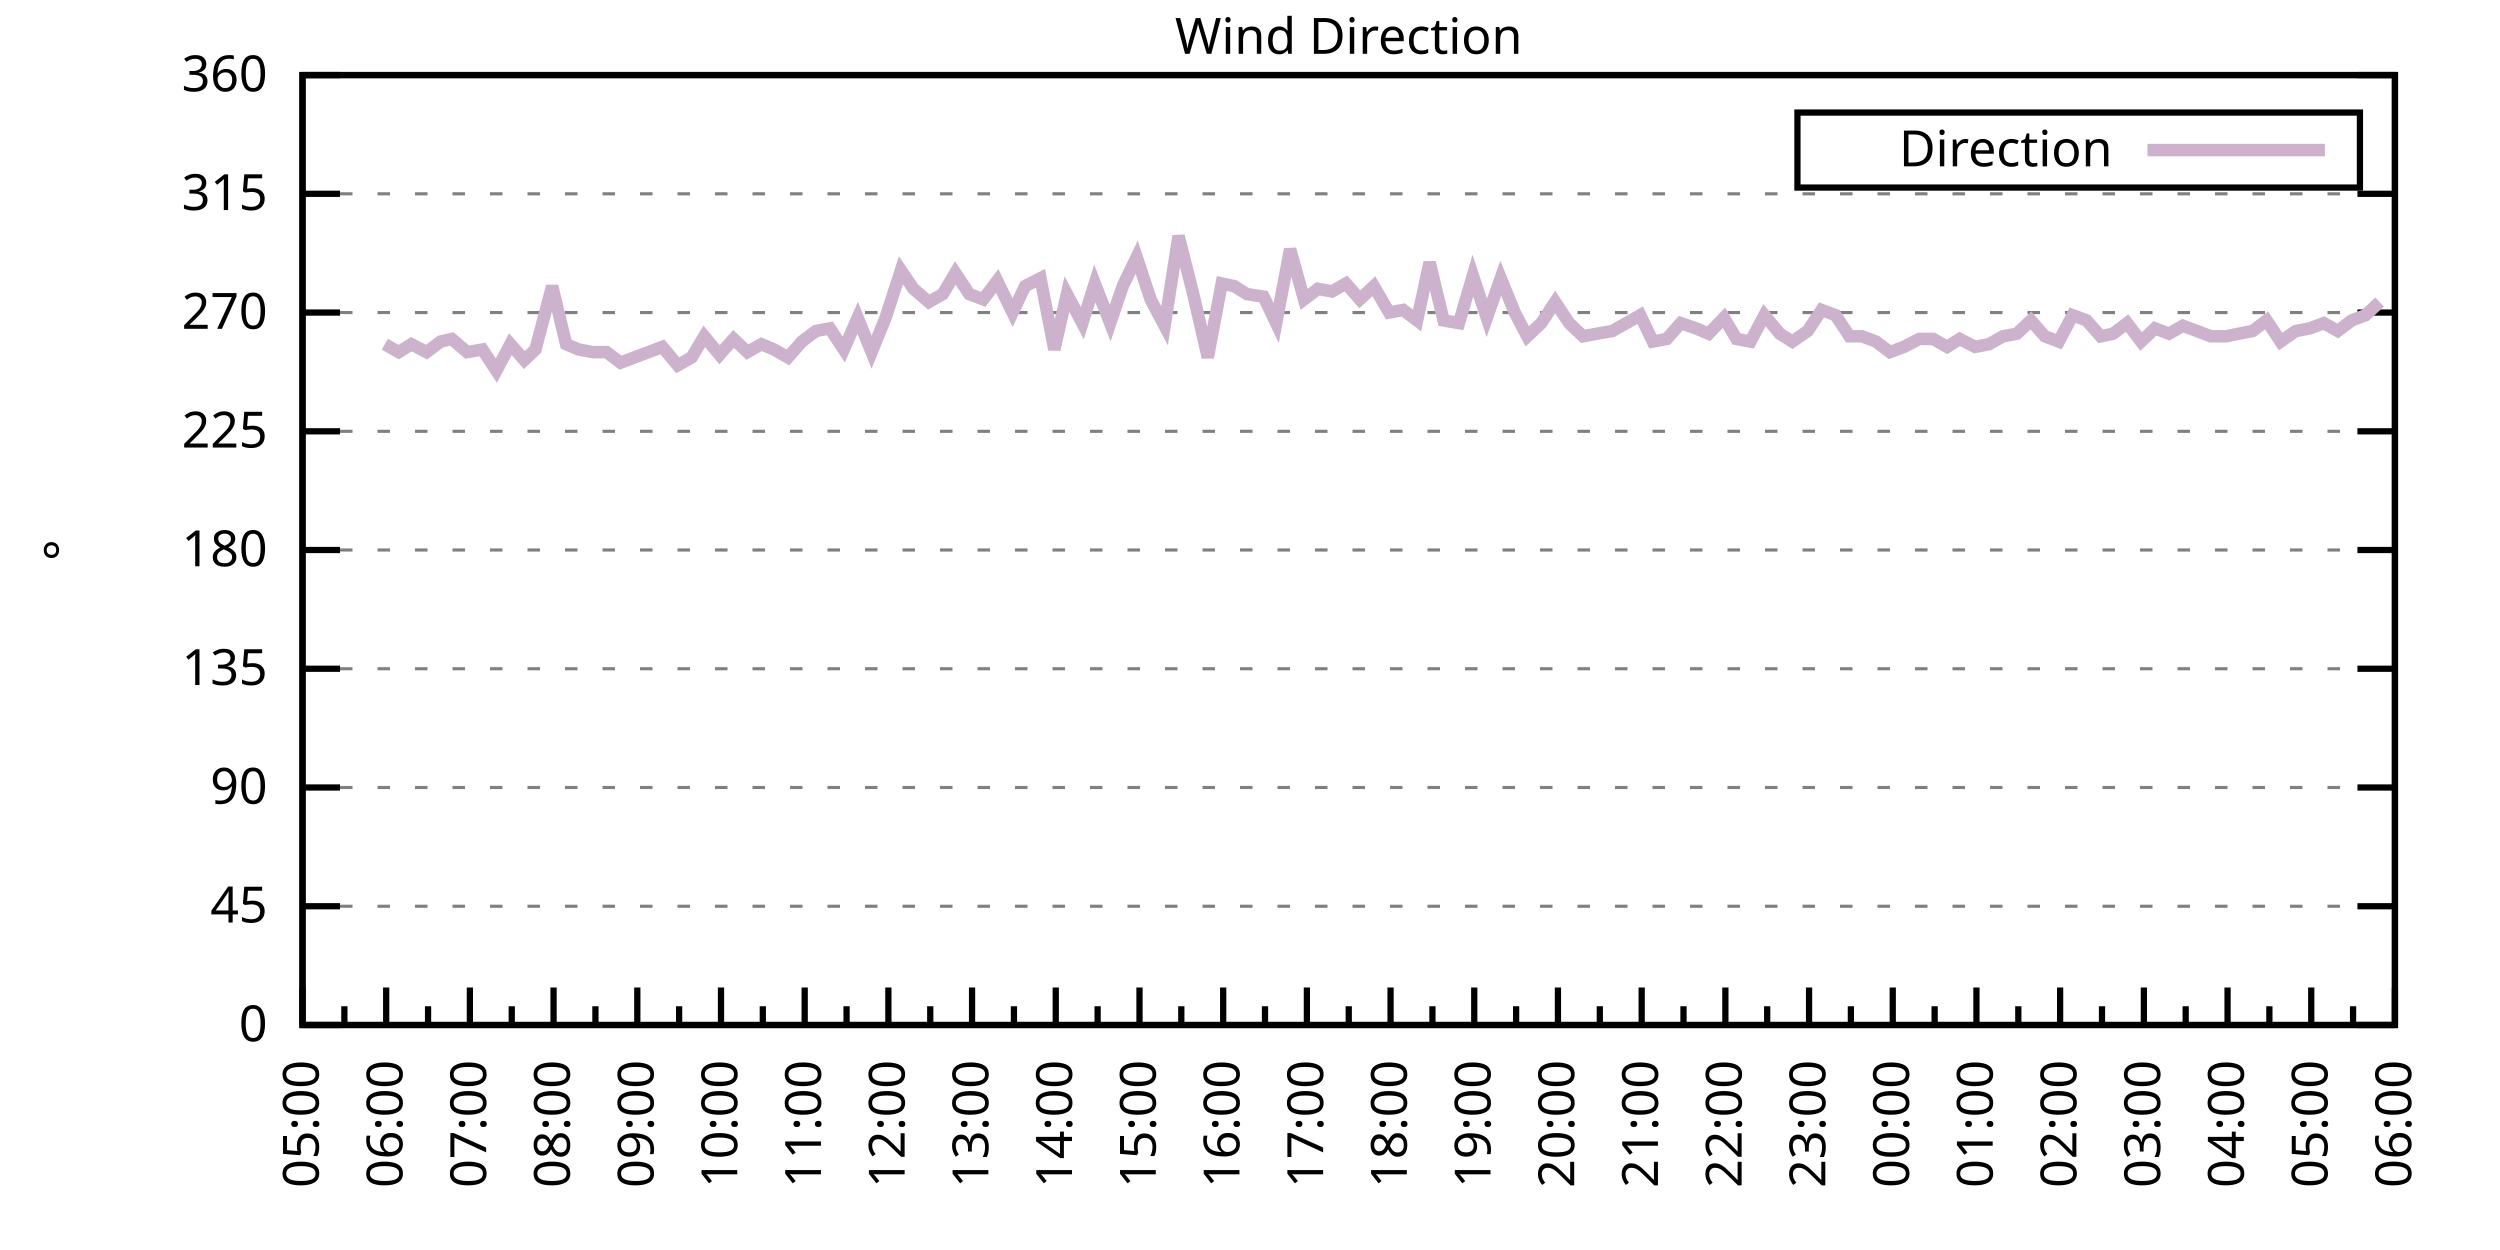
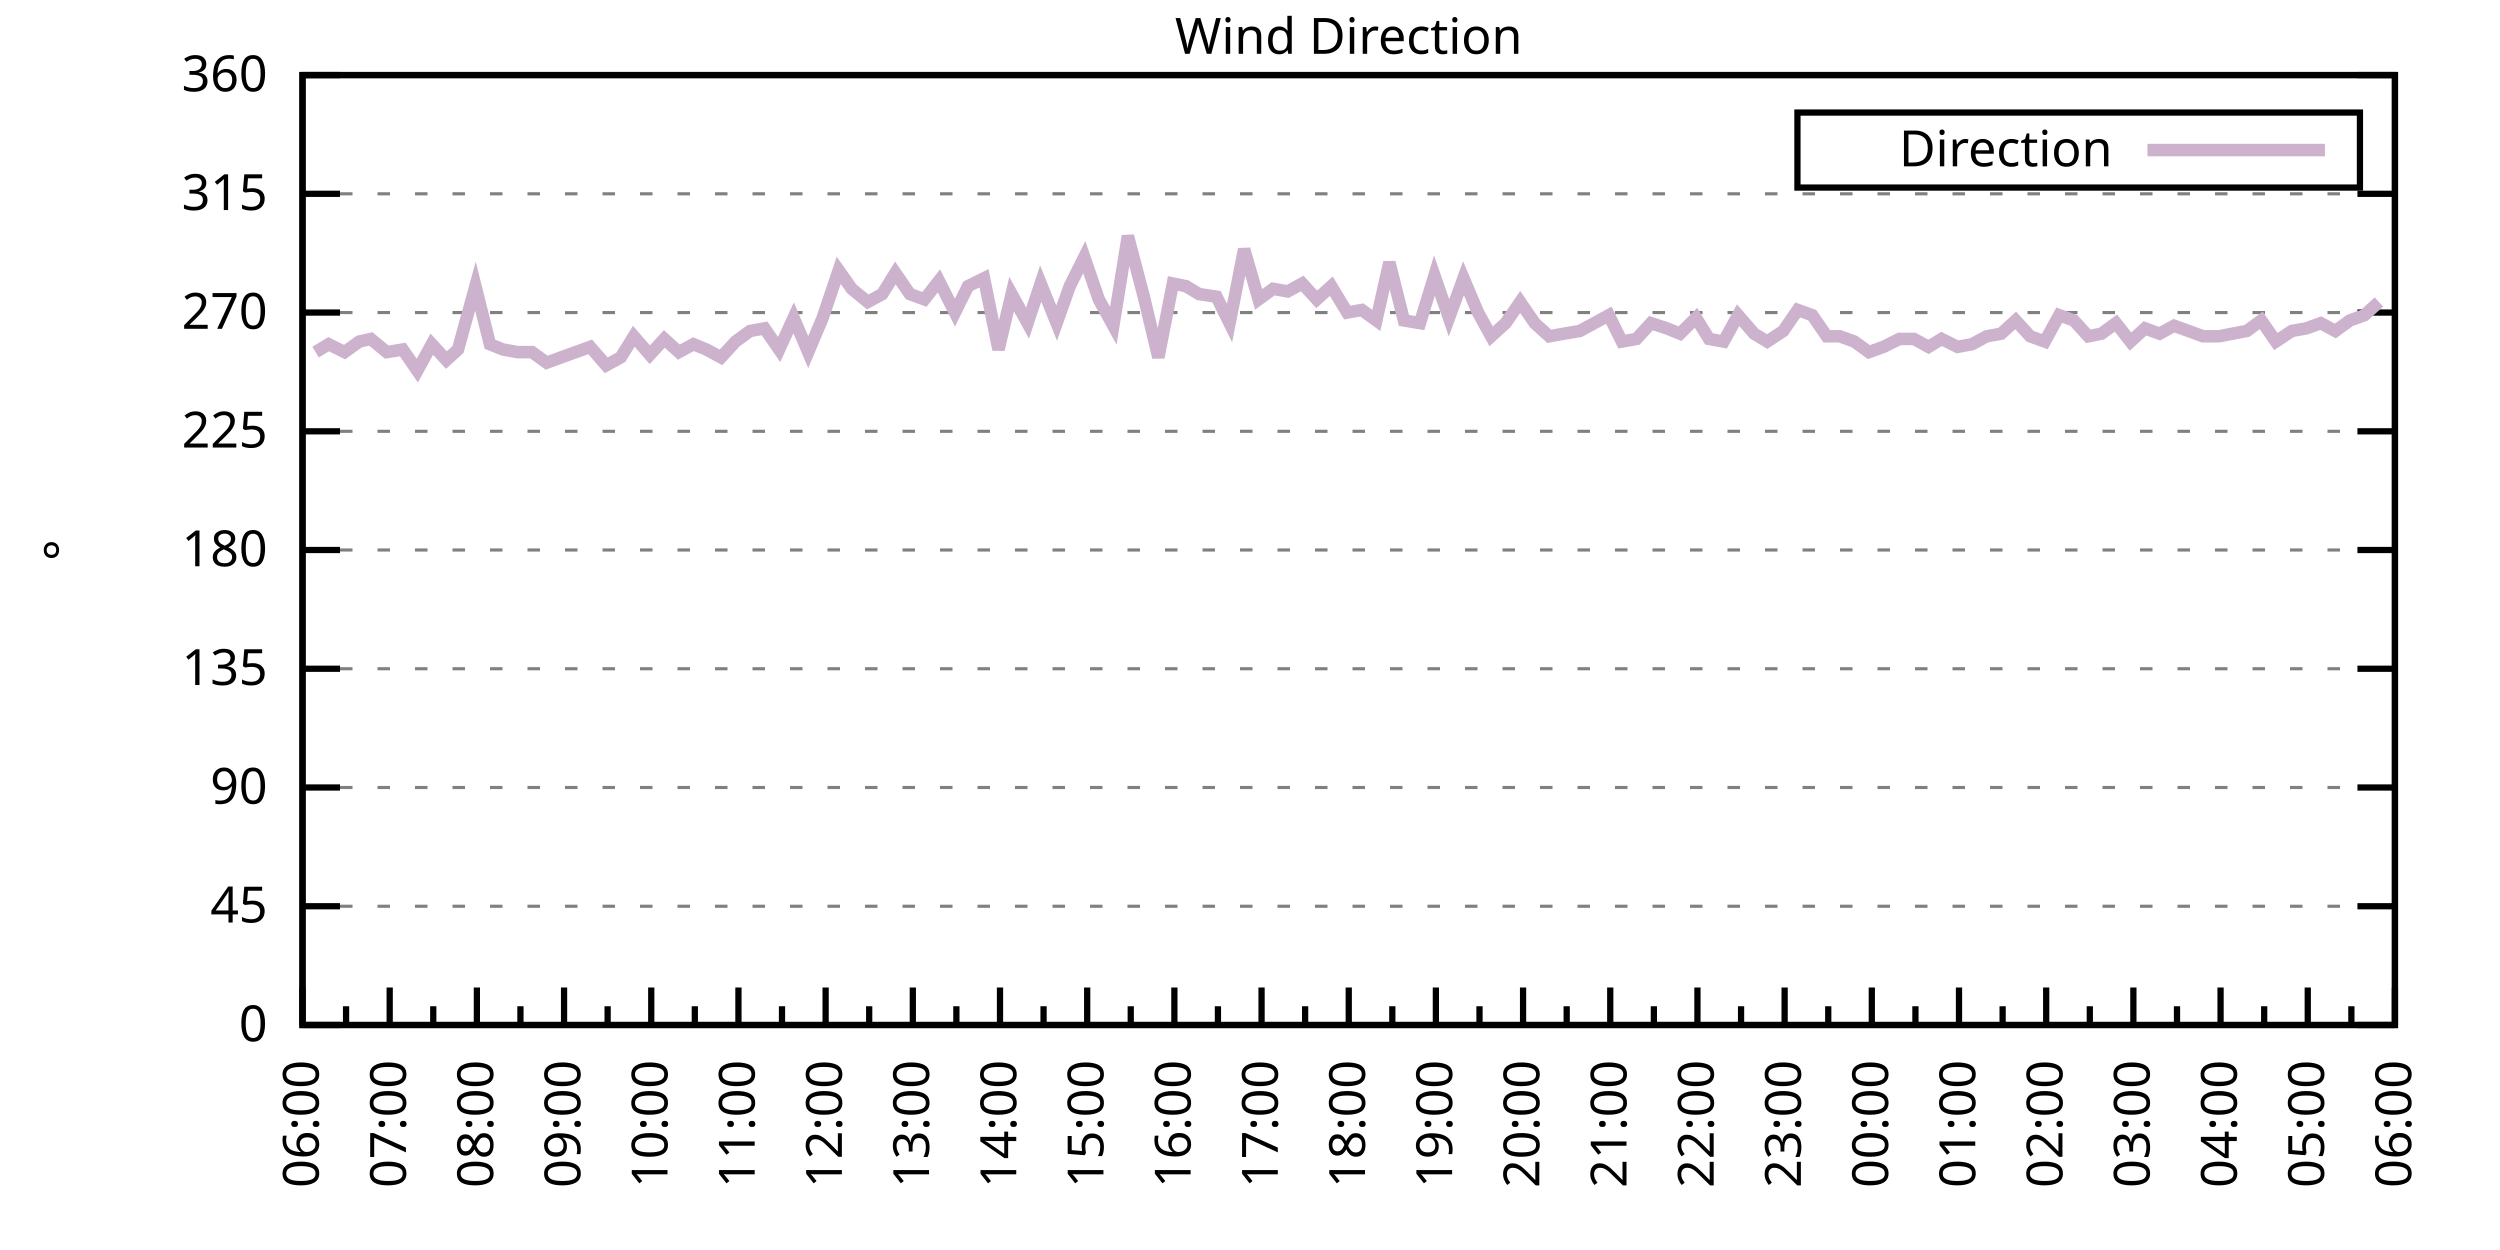
<svg xmlns="http://www.w3.org/2000/svg" xmlns:xlink="http://www.w3.org/1999/xlink" width="400" height="200" viewBox="0 0 400 200">
  <g id="gnuplot_canvas">
    <rect x="0" y="0" width="400" height="200" fill="none" />
    <defs>
      <circle id="gpDot" r="0.5" stroke-width="0.5" stroke="currentColor" />
      <path id="gpPt0" stroke-width="0.333" stroke="currentColor" d="M-1,0 h2 M0,-1 v2" />
      <path id="gpPt1" stroke-width="0.333" stroke="currentColor" d="M-1,-1 L1,1 M1,-1 L-1,1" />
      <path id="gpPt2" stroke-width="0.333" stroke="currentColor" d="M-1,0 L1,0 M0,-1 L0,1 M-1,-1 L1,1 M-1,1 L1,-1" />
      <rect id="gpPt3" stroke-width="0.333" stroke="currentColor" x="-1" y="-1" width="2" height="2" />
      <rect id="gpPt4" stroke-width="0.333" stroke="currentColor" fill="currentColor" x="-1" y="-1" width="2" height="2" />
      <circle id="gpPt5" stroke-width="0.333" stroke="currentColor" cx="0" cy="0" r="1" />
      <use xlink:href="#gpPt5" id="gpPt6" fill="currentColor" stroke="none" />
      <path id="gpPt7" stroke-width="0.333" stroke="currentColor" d="M0,-1.33 L-1.33,0.67 L1.33,0.67 z" />
      <use xlink:href="#gpPt7" id="gpPt8" fill="currentColor" stroke="none" />
      <use xlink:href="#gpPt7" id="gpPt9" stroke="currentColor" transform="rotate(180)" />
      <use xlink:href="#gpPt9" id="gpPt10" fill="currentColor" stroke="none" />
      <use xlink:href="#gpPt3" id="gpPt11" stroke="currentColor" transform="rotate(45)" />
      <use xlink:href="#gpPt11" id="gpPt12" fill="currentColor" stroke="none" />
      <path id="gpPt13" stroke-width="0.333" stroke="currentColor" d="M0,1.330 L1.265,0.411 L0.782,-1.067 L-0.782,-1.076 L-1.265,0.411 z" />
      <use xlink:href="#gpPt13" id="gpPt14" fill="currentColor" stroke="none" />
      <filter id="textbox" filterUnits="objectBoundingBox" x="0" y="0" height="1" width="1">
        <feFlood flood-color="white" flood-opacity="1" result="bgnd" />
        <feComposite in="SourceGraphic" in2="bgnd" operator="atop" />
      </filter>
      <filter id="greybox" filterUnits="objectBoundingBox" x="0" y="0" height="1" width="1">
        <feFlood flood-color="lightgrey" flood-opacity="1" result="grey" />
        <feComposite in="SourceGraphic" in2="grey" operator="atop" />
      </filter>
    </defs>
    <g fill="none" color="white" stroke="currentColor" stroke-width="1.00" stroke-linecap="butt" stroke-linejoin="miter">
</g>
    <g fill="none" color="black" stroke="currentColor" stroke-width="1.00" stroke-linecap="butt" stroke-linejoin="miter">
      <g stroke="none" shape-rendering="crispEdges">
        <polygon fill="rgb(255, 255, 255)" points="48.40,164.00 383.18,164.00 383.18,12.02 48.40,12.02 " />
      </g>
    </g>
    <g fill="none" color="black" stroke="currentColor" stroke-width="1.00" stroke-linecap="butt" stroke-linejoin="miter">
</g>
    <g fill="none" color="black" stroke="black" stroke-width="0.50" stroke-linecap="butt" stroke-linejoin="miter">
</g>
    <g fill="none" color="gray" stroke="currentColor" stroke-width="0.50" stroke-linecap="butt" stroke-linejoin="miter">
      <path stroke="gray" stroke-dasharray="2,4" class="gridline" d="M48.40,164.00 L383.19,164.00  " />
    </g>
    <g fill="none" color="gray" stroke="gray" stroke-width="1.00" stroke-linecap="butt" stroke-linejoin="miter">
</g>
    <g fill="none" color="black" stroke="currentColor" stroke-width="1.00" stroke-linecap="butt" stroke-linejoin="miter">
      <path stroke="black" d="M48.40,164.00 L54.40,164.00 M383.19,164.00 L377.19,164.00  " />
      <g transform="translate(42.80,166.60)" stroke="none" fill="black" font-family="Sans" font-size="8.00" text-anchor="end">
        <text>
          <tspan font-family="Sans"> 0</tspan>
        </text>
      </g>
    </g>
    <g fill="none" color="black" stroke="currentColor" stroke-width="1.00" stroke-linecap="butt" stroke-linejoin="miter">
</g>
    <g fill="none" color="black" stroke="black" stroke-width="0.50" stroke-linecap="butt" stroke-linejoin="miter">
</g>
    <g fill="none" color="gray" stroke="currentColor" stroke-width="0.50" stroke-linecap="butt" stroke-linejoin="miter">
      <path stroke="gray" stroke-dasharray="2,4" class="gridline" d="M48.40,145.00 L383.19,145.00  " />
    </g>
    <g fill="none" color="gray" stroke="gray" stroke-width="1.00" stroke-linecap="butt" stroke-linejoin="miter">
</g>
    <g fill="none" color="black" stroke="currentColor" stroke-width="1.00" stroke-linecap="butt" stroke-linejoin="miter">
      <path stroke="black" d="M48.40,145.00 L54.40,145.00 M383.19,145.00 L377.19,145.00  " />
      <g transform="translate(42.80,147.60)" stroke="none" fill="black" font-family="Sans" font-size="8.00" text-anchor="end">
        <text>
          <tspan font-family="Sans"> 45</tspan>
        </text>
      </g>
    </g>
    <g fill="none" color="black" stroke="currentColor" stroke-width="1.00" stroke-linecap="butt" stroke-linejoin="miter">
</g>
    <g fill="none" color="black" stroke="black" stroke-width="0.50" stroke-linecap="butt" stroke-linejoin="miter">
</g>
    <g fill="none" color="gray" stroke="currentColor" stroke-width="0.50" stroke-linecap="butt" stroke-linejoin="miter">
      <path stroke="gray" stroke-dasharray="2,4" class="gridline" d="M48.40,126.00 L383.19,126.00  " />
    </g>
    <g fill="none" color="gray" stroke="gray" stroke-width="1.00" stroke-linecap="butt" stroke-linejoin="miter">
</g>
    <g fill="none" color="black" stroke="currentColor" stroke-width="1.00" stroke-linecap="butt" stroke-linejoin="miter">
      <path stroke="black" d="M48.40,126.00 L54.40,126.00 M383.19,126.00 L377.19,126.00  " />
      <g transform="translate(42.80,128.60)" stroke="none" fill="black" font-family="Sans" font-size="8.00" text-anchor="end">
        <text>
          <tspan font-family="Sans"> 90</tspan>
        </text>
      </g>
    </g>
    <g fill="none" color="black" stroke="currentColor" stroke-width="1.00" stroke-linecap="butt" stroke-linejoin="miter">
</g>
    <g fill="none" color="black" stroke="black" stroke-width="0.50" stroke-linecap="butt" stroke-linejoin="miter">
</g>
    <g fill="none" color="gray" stroke="currentColor" stroke-width="0.50" stroke-linecap="butt" stroke-linejoin="miter">
      <path stroke="gray" stroke-dasharray="2,4" class="gridline" d="M48.40,107.00 L383.19,107.00  " />
    </g>
    <g fill="none" color="gray" stroke="gray" stroke-width="1.00" stroke-linecap="butt" stroke-linejoin="miter">
</g>
    <g fill="none" color="black" stroke="currentColor" stroke-width="1.00" stroke-linecap="butt" stroke-linejoin="miter">
      <path stroke="black" d="M48.40,107.00 L54.40,107.00 M383.19,107.00 L377.19,107.00  " />
      <g transform="translate(42.80,109.60)" stroke="none" fill="black" font-family="Sans" font-size="8.00" text-anchor="end">
        <text>
          <tspan font-family="Sans"> 135</tspan>
        </text>
      </g>
    </g>
    <g fill="none" color="black" stroke="currentColor" stroke-width="1.00" stroke-linecap="butt" stroke-linejoin="miter">
</g>
    <g fill="none" color="black" stroke="black" stroke-width="0.50" stroke-linecap="butt" stroke-linejoin="miter">
</g>
    <g fill="none" color="gray" stroke="currentColor" stroke-width="0.50" stroke-linecap="butt" stroke-linejoin="miter">
      <path stroke="gray" stroke-dasharray="2,4" class="gridline" d="M48.40,88.00 L383.19,88.00  " />
    </g>
    <g fill="none" color="gray" stroke="gray" stroke-width="1.00" stroke-linecap="butt" stroke-linejoin="miter">
</g>
    <g fill="none" color="black" stroke="currentColor" stroke-width="1.00" stroke-linecap="butt" stroke-linejoin="miter">
      <path stroke="black" d="M48.40,88.00 L54.40,88.00 M383.19,88.00 L377.19,88.00  " />
      <g transform="translate(42.80,90.60)" stroke="none" fill="black" font-family="Sans" font-size="8.00" text-anchor="end">
        <text>
          <tspan font-family="Sans"> 180</tspan>
        </text>
      </g>
    </g>
    <g fill="none" color="black" stroke="currentColor" stroke-width="1.00" stroke-linecap="butt" stroke-linejoin="miter">
</g>
    <g fill="none" color="black" stroke="black" stroke-width="0.50" stroke-linecap="butt" stroke-linejoin="miter">
</g>
    <g fill="none" color="gray" stroke="currentColor" stroke-width="0.50" stroke-linecap="butt" stroke-linejoin="miter">
      <path stroke="gray" stroke-dasharray="2,4" class="gridline" d="M48.40,69.01 L383.19,69.01  " />
    </g>
    <g fill="none" color="gray" stroke="gray" stroke-width="1.00" stroke-linecap="butt" stroke-linejoin="miter">
</g>
    <g fill="none" color="black" stroke="currentColor" stroke-width="1.00" stroke-linecap="butt" stroke-linejoin="miter">
      <path stroke="black" d="M48.40,69.01 L54.40,69.01 M383.19,69.01 L377.19,69.01  " />
      <g transform="translate(42.80,71.61)" stroke="none" fill="black" font-family="Sans" font-size="8.00" text-anchor="end">
        <text>
          <tspan font-family="Sans"> 225</tspan>
        </text>
      </g>
    </g>
    <g fill="none" color="black" stroke="currentColor" stroke-width="1.00" stroke-linecap="butt" stroke-linejoin="miter">
</g>
    <g fill="none" color="black" stroke="black" stroke-width="0.50" stroke-linecap="butt" stroke-linejoin="miter">
</g>
    <g fill="none" color="gray" stroke="currentColor" stroke-width="0.50" stroke-linecap="butt" stroke-linejoin="miter">
      <path stroke="gray" stroke-dasharray="2,4" class="gridline" d="M48.40,50.01 L383.19,50.01  " />
    </g>
    <g fill="none" color="gray" stroke="gray" stroke-width="1.00" stroke-linecap="butt" stroke-linejoin="miter">
</g>
    <g fill="none" color="black" stroke="currentColor" stroke-width="1.00" stroke-linecap="butt" stroke-linejoin="miter">
      <path stroke="black" d="M48.40,50.01 L54.40,50.01 M383.19,50.01 L377.19,50.01  " />
      <g transform="translate(42.80,52.61)" stroke="none" fill="black" font-family="Sans" font-size="8.00" text-anchor="end">
        <text>
          <tspan font-family="Sans"> 270</tspan>
        </text>
      </g>
    </g>
    <g fill="none" color="black" stroke="currentColor" stroke-width="1.00" stroke-linecap="butt" stroke-linejoin="miter">
</g>
    <g fill="none" color="black" stroke="black" stroke-width="0.50" stroke-linecap="butt" stroke-linejoin="miter">
</g>
    <g fill="none" color="gray" stroke="currentColor" stroke-width="0.50" stroke-linecap="butt" stroke-linejoin="miter">
      <path stroke="gray" stroke-dasharray="2,4" class="gridline" d="M48.40,31.01 L383.19,31.01  " />
    </g>
    <g fill="none" color="gray" stroke="gray" stroke-width="1.00" stroke-linecap="butt" stroke-linejoin="miter">
</g>
    <g fill="none" color="black" stroke="currentColor" stroke-width="1.00" stroke-linecap="butt" stroke-linejoin="miter">
      <path stroke="black" d="M48.40,31.01 L54.40,31.01 M383.19,31.01 L377.19,31.01  " />
      <g transform="translate(42.80,33.61)" stroke="none" fill="black" font-family="Sans" font-size="8.00" text-anchor="end">
        <text>
          <tspan font-family="Sans"> 315</tspan>
        </text>
      </g>
    </g>
    <g fill="none" color="black" stroke="currentColor" stroke-width="1.00" stroke-linecap="butt" stroke-linejoin="miter">
</g>
    <g fill="none" color="black" stroke="black" stroke-width="0.50" stroke-linecap="butt" stroke-linejoin="miter">
</g>
    <g fill="none" color="gray" stroke="currentColor" stroke-width="0.50" stroke-linecap="butt" stroke-linejoin="miter">
      <path stroke="gray" stroke-dasharray="2,4" class="gridline" d="M48.40,12.01 L383.19,12.01  " />
    </g>
    <g fill="none" color="gray" stroke="gray" stroke-width="1.00" stroke-linecap="butt" stroke-linejoin="miter">
</g>
    <g fill="none" color="black" stroke="currentColor" stroke-width="1.00" stroke-linecap="butt" stroke-linejoin="miter">
      <path stroke="black" d="M48.40,12.01 L54.40,12.01 M383.19,12.01 L377.19,12.01  " />
      <g transform="translate(42.80,14.61)" stroke="none" fill="black" font-family="Sans" font-size="8.00" text-anchor="end">
        <text>
          <tspan font-family="Sans"> 360</tspan>
        </text>
      </g>
    </g>
    <g fill="none" color="black" stroke="currentColor" stroke-width="1.00" stroke-linecap="butt" stroke-linejoin="miter">
      <path stroke="black" d="M48.40,164.00 L48.40,158.00  " />
      <g transform="translate(51.00,169.60) rotate(270)" stroke="none" fill="black" font-family="Sans" font-size="8.00" text-anchor="end">
        <text>
+           <tspan font-family="Sans">06:00</tspan>
+         </text>
+       </g>
+     </g>
+     <g fill="none" color="black" stroke="currentColor" stroke-width="1.00" stroke-linecap="butt" stroke-linejoin="miter">
+       <path stroke="black" d="M55.37,164.00 L55.37,161.00 M62.35,164.00 L62.35,158.00  " />
+       <g transform="translate(64.95,169.60) rotate(270)" stroke="none" fill="black" font-family="Sans" font-size="8.00" text-anchor="end">
+         <text>
+           <tspan font-family="Sans">07:00</tspan>
+         </text>
+       </g>
+     </g>
+     <g fill="none" color="black" stroke="currentColor" stroke-width="1.00" stroke-linecap="butt" stroke-linejoin="miter">
+       <path stroke="black" d="M69.32,164.00 L69.32,161.00 M76.30,164.00 L76.30,158.00  " />
+       <g transform="translate(78.90,169.60) rotate(270)" stroke="none" fill="black" font-family="Sans" font-size="8.00" text-anchor="end">
+         <text>
+           <tspan font-family="Sans">08:00</tspan>
+         </text>
+       </g>
+     </g>
+     <g fill="none" color="black" stroke="currentColor" stroke-width="1.00" stroke-linecap="butt" stroke-linejoin="miter">
+       <path stroke="black" d="M83.27,164.00 L83.27,161.00 M90.25,164.00 L90.25,158.00  " />
+       <g transform="translate(92.85,169.60) rotate(270)" stroke="none" fill="black" font-family="Sans" font-size="8.00" text-anchor="end">
+         <text>
+           <tspan font-family="Sans">09:00</tspan>
+         </text>
+       </g>
+     </g>
+     <g fill="none" color="black" stroke="currentColor" stroke-width="1.00" stroke-linecap="butt" stroke-linejoin="miter">
+       <path stroke="black" d="M97.22,164.00 L97.22,161.00 M104.20,164.00 L104.20,158.00  " />
+       <g transform="translate(106.80,169.60) rotate(270)" stroke="none" fill="black" font-family="Sans" font-size="8.00" text-anchor="end">
+         <text>
+           <tspan font-family="Sans">10:00</tspan>
+         </text>
+       </g>
+     </g>
+     <g fill="none" color="black" stroke="currentColor" stroke-width="1.00" stroke-linecap="butt" stroke-linejoin="miter">
+       <path stroke="black" d="M111.17,164.00 L111.17,161.00 M118.15,164.00 L118.15,158.00  " />
+       <g transform="translate(120.75,169.60) rotate(270)" stroke="none" fill="black" font-family="Sans" font-size="8.00" text-anchor="end">
+         <text>
+           <tspan font-family="Sans">11:00</tspan>
+         </text>
+       </g>
+     </g>
+     <g fill="none" color="black" stroke="currentColor" stroke-width="1.00" stroke-linecap="butt" stroke-linejoin="miter">
+       <path stroke="black" d="M125.12,164.00 L125.12,161.00 M132.10,164.00 L132.10,158.00  " />
+       <g transform="translate(134.70,169.60) rotate(270)" stroke="none" fill="black" font-family="Sans" font-size="8.00" text-anchor="end">
+         <text>
+           <tspan font-family="Sans">12:00</tspan>
+         </text>
+       </g>
+     </g>
+     <g fill="none" color="black" stroke="currentColor" stroke-width="1.00" stroke-linecap="butt" stroke-linejoin="miter">
+       <path stroke="black" d="M139.07,164.00 L139.07,161.00 M146.05,164.00 L146.05,158.00  " />
+       <g transform="translate(148.65,169.60) rotate(270)" stroke="none" fill="black" font-family="Sans" font-size="8.00" text-anchor="end">
+         <text>
+           <tspan font-family="Sans">13:00</tspan>
+         </text>
+       </g>
+     </g>
+     <g fill="none" color="black" stroke="currentColor" stroke-width="1.00" stroke-linecap="butt" stroke-linejoin="miter">
+       <path stroke="black" d="M153.02,164.00 L153.02,161.00 M160.00,164.00 L160.00,158.00  " />
+       <g transform="translate(162.60,169.60) rotate(270)" stroke="none" fill="black" font-family="Sans" font-size="8.00" text-anchor="end">
+         <text>
+           <tspan font-family="Sans">14:00</tspan>
+         </text>
+       </g>
+     </g>
+     <g fill="none" color="black" stroke="currentColor" stroke-width="1.00" stroke-linecap="butt" stroke-linejoin="miter">
+       <path stroke="black" d="M166.97,164.00 L166.97,161.00 M173.95,164.00 L173.95,158.00  " />
+       <g transform="translate(176.55,169.60) rotate(270)" stroke="none" fill="black" font-family="Sans" font-size="8.00" text-anchor="end">
+         <text>
+           <tspan font-family="Sans">15:00</tspan>
+         </text>
+       </g>
+     </g>
+     <g fill="none" color="black" stroke="currentColor" stroke-width="1.00" stroke-linecap="butt" stroke-linejoin="miter">
+       <path stroke="black" d="M180.92,164.00 L180.92,161.00 M187.90,164.00 L187.90,158.00  " />
+       <g transform="translate(190.50,169.60) rotate(270)" stroke="none" fill="black" font-family="Sans" font-size="8.00" text-anchor="end">
+         <text>
+           <tspan font-family="Sans">16:00</tspan>
+         </text>
+       </g>
+     </g>
+     <g fill="none" color="black" stroke="currentColor" stroke-width="1.00" stroke-linecap="butt" stroke-linejoin="miter">
+       <path stroke="black" d="M194.87,164.00 L194.87,161.00 M201.85,164.00 L201.85,158.00  " />
+       <g transform="translate(204.45,169.60) rotate(270)" stroke="none" fill="black" font-family="Sans" font-size="8.00" text-anchor="end">
+         <text>
+           <tspan font-family="Sans">17:00</tspan>
+         </text>
+       </g>
+     </g>
+     <g fill="none" color="black" stroke="currentColor" stroke-width="1.00" stroke-linecap="butt" stroke-linejoin="miter">
+       <path stroke="black" d="M208.82,164.00 L208.82,161.00 M215.80,164.00 L215.80,158.00  " />
+       <g transform="translate(218.40,169.60) rotate(270)" stroke="none" fill="black" font-family="Sans" font-size="8.00" text-anchor="end">
+         <text>
+           <tspan font-family="Sans">18:00</tspan>
+         </text>
+       </g>
+     </g>
+     <g fill="none" color="black" stroke="currentColor" stroke-width="1.00" stroke-linecap="butt" stroke-linejoin="miter">
+       <path stroke="black" d="M222.77,164.00 L222.77,161.00 M229.74,164.00 L229.74,158.00  " />
+       <g transform="translate(232.34,169.60) rotate(270)" stroke="none" fill="black" font-family="Sans" font-size="8.00" text-anchor="end">
+         <text>
+           <tspan font-family="Sans">19:00</tspan>
+         </text>
+       </g>
+     </g>
+     <g fill="none" color="black" stroke="currentColor" stroke-width="1.00" stroke-linecap="butt" stroke-linejoin="miter">
+       <path stroke="black" d="M236.72,164.00 L236.72,161.00 M243.69,164.00 L243.69,158.00  " />
+       <g transform="translate(246.29,169.60) rotate(270)" stroke="none" fill="black" font-family="Sans" font-size="8.00" text-anchor="end">
+         <text>
+           <tspan font-family="Sans">20:00</tspan>
+         </text>
+       </g>
+     </g>
+     <g fill="none" color="black" stroke="currentColor" stroke-width="1.00" stroke-linecap="butt" stroke-linejoin="miter">
+       <path stroke="black" d="M250.67,164.00 L250.67,161.00 M257.64,164.00 L257.64,158.00  " />
+       <g transform="translate(260.24,169.60) rotate(270)" stroke="none" fill="black" font-family="Sans" font-size="8.00" text-anchor="end">
+         <text>
+           <tspan font-family="Sans">21:00</tspan>
+         </text>
+       </g>
+     </g>
+     <g fill="none" color="black" stroke="currentColor" stroke-width="1.00" stroke-linecap="butt" stroke-linejoin="miter">
+       <path stroke="black" d="M264.62,164.00 L264.62,161.00 M271.59,164.00 L271.59,158.00  " />
+       <g transform="translate(274.19,169.60) rotate(270)" stroke="none" fill="black" font-family="Sans" font-size="8.00" text-anchor="end">
+         <text>
+           <tspan font-family="Sans">22:00</tspan>
+         </text>
+       </g>
+     </g>
+     <g fill="none" color="black" stroke="currentColor" stroke-width="1.00" stroke-linecap="butt" stroke-linejoin="miter">
+       <path stroke="black" d="M278.57,164.00 L278.57,161.00 M285.54,164.00 L285.54,158.00  " />
+       <g transform="translate(288.14,169.60) rotate(270)" stroke="none" fill="black" font-family="Sans" font-size="8.00" text-anchor="end">
+         <text>
+           <tspan font-family="Sans">23:00</tspan>
+         </text>
+       </g>
+     </g>
+     <g fill="none" color="black" stroke="currentColor" stroke-width="1.00" stroke-linecap="butt" stroke-linejoin="miter">
+       <path stroke="black" d="M292.52,164.00 L292.52,161.00 M299.49,164.00 L299.49,158.00  " />
+       <g transform="translate(302.09,169.60) rotate(270)" stroke="none" fill="black" font-family="Sans" font-size="8.00" text-anchor="end">
+         <text>
+           <tspan font-family="Sans">00:00</tspan>
+         </text>
+       </g>
+     </g>
+     <g fill="none" color="black" stroke="currentColor" stroke-width="1.00" stroke-linecap="butt" stroke-linejoin="miter">
+       <path stroke="black" d="M306.47,164.00 L306.47,161.00 M313.44,164.00 L313.44,158.00  " />
+       <g transform="translate(316.04,169.60) rotate(270)" stroke="none" fill="black" font-family="Sans" font-size="8.00" text-anchor="end">
+         <text>
+           <tspan font-family="Sans">01:00</tspan>
+         </text>
+       </g>
+     </g>
+     <g fill="none" color="black" stroke="currentColor" stroke-width="1.00" stroke-linecap="butt" stroke-linejoin="miter">
+       <path stroke="black" d="M320.42,164.00 L320.42,161.00 M327.39,164.00 L327.39,158.00  " />
+       <g transform="translate(329.99,169.60) rotate(270)" stroke="none" fill="black" font-family="Sans" font-size="8.00" text-anchor="end">
+         <text>
+           <tspan font-family="Sans">02:00</tspan>
+         </text>
+       </g>
+     </g>
+     <g fill="none" color="black" stroke="currentColor" stroke-width="1.00" stroke-linecap="butt" stroke-linejoin="miter">
+       <path stroke="black" d="M334.37,164.00 L334.37,161.00 M341.34,164.00 L341.34,158.00  " />
+       <g transform="translate(343.94,169.60) rotate(270)" stroke="none" fill="black" font-family="Sans" font-size="8.00" text-anchor="end">
+         <text>
+           <tspan font-family="Sans">03:00</tspan>
+         </text>
+       </g>
+     </g>
+     <g fill="none" color="black" stroke="currentColor" stroke-width="1.00" stroke-linecap="butt" stroke-linejoin="miter">
+       <path stroke="black" d="M348.32,164.00 L348.32,161.00 M355.29,164.00 L355.29,158.00  " />
+       <g transform="translate(357.89,169.60) rotate(270)" stroke="none" fill="black" font-family="Sans" font-size="8.00" text-anchor="end">
+         <text>
+           <tspan font-family="Sans">04:00</tspan>
+         </text>
+       </g>
+     </g>
+     <g fill="none" color="black" stroke="currentColor" stroke-width="1.00" stroke-linecap="butt" stroke-linejoin="miter">
+       <path stroke="black" d="M362.27,164.00 L362.27,161.00 M369.24,164.00 L369.24,158.00  " />
+       <g transform="translate(371.84,169.60) rotate(270)" stroke="none" fill="black" font-family="Sans" font-size="8.00" text-anchor="end">
+         <text>
          <tspan font-family="Sans">05:00</tspan>
        </text>
      </g>
    </g>
    <g fill="none" color="black" stroke="currentColor" stroke-width="1.00" stroke-linecap="butt" stroke-linejoin="miter">
-       <path stroke="black" d="M55.10,164.00 L55.10,161.00 M61.79,164.00 L61.79,158.00  " />
-       <g transform="translate(64.39,169.60) rotate(270)" stroke="none" fill="black" font-family="Sans" font-size="8.00" text-anchor="end">
-         <text>
-           <tspan font-family="Sans">06:00</tspan>
-         </text>
-       </g>
-     </g>
-     <g fill="none" color="black" stroke="currentColor" stroke-width="1.00" stroke-linecap="butt" stroke-linejoin="miter">
-       <path stroke="black" d="M68.49,164.00 L68.49,161.00 M75.18,164.00 L75.18,158.00  " />
-       <g transform="translate(77.78,169.60) rotate(270)" stroke="none" fill="black" font-family="Sans" font-size="8.00" text-anchor="end">
-         <text>
-           <tspan font-family="Sans">07:00</tspan>
-         </text>
-       </g>
-     </g>
-     <g fill="none" color="black" stroke="currentColor" stroke-width="1.00" stroke-linecap="butt" stroke-linejoin="miter">
-       <path stroke="black" d="M81.88,164.00 L81.88,161.00 M88.57,164.00 L88.57,158.00  " />
-       <g transform="translate(91.17,169.60) rotate(270)" stroke="none" fill="black" font-family="Sans" font-size="8.00" text-anchor="end">
-         <text>
-           <tspan font-family="Sans">08:00</tspan>
-         </text>
-       </g>
-     </g>
-     <g fill="none" color="black" stroke="currentColor" stroke-width="1.00" stroke-linecap="butt" stroke-linejoin="miter">
-       <path stroke="black" d="M95.27,164.00 L95.27,161.00 M101.97,164.00 L101.97,158.00  " />
-       <g transform="translate(104.57,169.60) rotate(270)" stroke="none" fill="black" font-family="Sans" font-size="8.00" text-anchor="end">
-         <text>
-           <tspan font-family="Sans">09:00</tspan>
-         </text>
-       </g>
-     </g>
-     <g fill="none" color="black" stroke="currentColor" stroke-width="1.00" stroke-linecap="butt" stroke-linejoin="miter">
-       <path stroke="black" d="M108.66,164.00 L108.66,161.00 M115.36,164.00 L115.36,158.00  " />
-       <g transform="translate(117.96,169.60) rotate(270)" stroke="none" fill="black" font-family="Sans" font-size="8.00" text-anchor="end">
-         <text>
-           <tspan font-family="Sans">10:00</tspan>
-         </text>
-       </g>
-     </g>
-     <g fill="none" color="black" stroke="currentColor" stroke-width="1.00" stroke-linecap="butt" stroke-linejoin="miter">
-       <path stroke="black" d="M122.05,164.00 L122.05,161.00 M128.75,164.00 L128.75,158.00  " />
-       <g transform="translate(131.35,169.60) rotate(270)" stroke="none" fill="black" font-family="Sans" font-size="8.00" text-anchor="end">
-         <text>
-           <tspan font-family="Sans">11:00</tspan>
-         </text>
-       </g>
-     </g>
-     <g fill="none" color="black" stroke="currentColor" stroke-width="1.00" stroke-linecap="butt" stroke-linejoin="miter">
-       <path stroke="black" d="M135.45,164.00 L135.45,161.00 M142.14,164.00 L142.14,158.00  " />
-       <g transform="translate(144.74,169.60) rotate(270)" stroke="none" fill="black" font-family="Sans" font-size="8.00" text-anchor="end">
-         <text>
-           <tspan font-family="Sans">12:00</tspan>
-         </text>
-       </g>
-     </g>
-     <g fill="none" color="black" stroke="currentColor" stroke-width="1.00" stroke-linecap="butt" stroke-linejoin="miter">
-       <path stroke="black" d="M148.84,164.00 L148.84,161.00 M155.53,164.00 L155.53,158.00  " />
-       <g transform="translate(158.13,169.60) rotate(270)" stroke="none" fill="black" font-family="Sans" font-size="8.00" text-anchor="end">
-         <text>
-           <tspan font-family="Sans">13:00</tspan>
-         </text>
-       </g>
-     </g>
-     <g fill="none" color="black" stroke="currentColor" stroke-width="1.00" stroke-linecap="butt" stroke-linejoin="miter">
-       <path stroke="black" d="M162.23,164.00 L162.23,161.00 M168.92,164.00 L168.92,158.00  " />
-       <g transform="translate(171.52,169.60) rotate(270)" stroke="none" fill="black" font-family="Sans" font-size="8.00" text-anchor="end">
-         <text>
-           <tspan font-family="Sans">14:00</tspan>
-         </text>
-       </g>
-     </g>
-     <g fill="none" color="black" stroke="currentColor" stroke-width="1.00" stroke-linecap="butt" stroke-linejoin="miter">
-       <path stroke="black" d="M175.62,164.00 L175.62,161.00 M182.32,164.00 L182.32,158.00  " />
-       <g transform="translate(184.92,169.60) rotate(270)" stroke="none" fill="black" font-family="Sans" font-size="8.00" text-anchor="end">
-         <text>
-           <tspan font-family="Sans">15:00</tspan>
-         </text>
-       </g>
-     </g>
-     <g fill="none" color="black" stroke="currentColor" stroke-width="1.00" stroke-linecap="butt" stroke-linejoin="miter">
-       <path stroke="black" d="M189.01,164.00 L189.01,161.00 M195.71,164.00 L195.71,158.00  " />
-       <g transform="translate(198.31,169.60) rotate(270)" stroke="none" fill="black" font-family="Sans" font-size="8.00" text-anchor="end">
-         <text>
-           <tspan font-family="Sans">16:00</tspan>
-         </text>
-       </g>
-     </g>
-     <g fill="none" color="black" stroke="currentColor" stroke-width="1.00" stroke-linecap="butt" stroke-linejoin="miter">
-       <path stroke="black" d="M202.40,164.00 L202.40,161.00 M209.10,164.00 L209.10,158.00  " />
-       <g transform="translate(211.70,169.60) rotate(270)" stroke="none" fill="black" font-family="Sans" font-size="8.00" text-anchor="end">
-         <text>
-           <tspan font-family="Sans">17:00</tspan>
-         </text>
-       </g>
-     </g>
-     <g fill="none" color="black" stroke="currentColor" stroke-width="1.00" stroke-linecap="butt" stroke-linejoin="miter">
-       <path stroke="black" d="M215.80,164.00 L215.80,161.00 M222.49,164.00 L222.49,158.00  " />
-       <g transform="translate(225.09,169.60) rotate(270)" stroke="none" fill="black" font-family="Sans" font-size="8.00" text-anchor="end">
-         <text>
-           <tspan font-family="Sans">18:00</tspan>
-         </text>
-       </g>
-     </g>
-     <g fill="none" color="black" stroke="currentColor" stroke-width="1.00" stroke-linecap="butt" stroke-linejoin="miter">
-       <path stroke="black" d="M229.19,164.00 L229.19,161.00 M235.88,164.00 L235.88,158.00  " />
-       <g transform="translate(238.48,169.60) rotate(270)" stroke="none" fill="black" font-family="Sans" font-size="8.00" text-anchor="end">
-         <text>
-           <tspan font-family="Sans">19:00</tspan>
-         </text>
-       </g>
-     </g>
-     <g fill="none" color="black" stroke="currentColor" stroke-width="1.00" stroke-linecap="butt" stroke-linejoin="miter">
-       <path stroke="black" d="M242.58,164.00 L242.58,161.00 M249.27,164.00 L249.27,158.00  " />
-       <g transform="translate(251.87,169.60) rotate(270)" stroke="none" fill="black" font-family="Sans" font-size="8.00" text-anchor="end">
-         <text>
-           <tspan font-family="Sans">20:00</tspan>
-         </text>
-       </g>
-     </g>
-     <g fill="none" color="black" stroke="currentColor" stroke-width="1.00" stroke-linecap="butt" stroke-linejoin="miter">
-       <path stroke="black" d="M255.97,164.00 L255.97,161.00 M262.67,164.00 L262.67,158.00  " />
-       <g transform="translate(265.27,169.60) rotate(270)" stroke="none" fill="black" font-family="Sans" font-size="8.00" text-anchor="end">
-         <text>
-           <tspan font-family="Sans">21:00</tspan>
-         </text>
-       </g>
-     </g>
-     <g fill="none" color="black" stroke="currentColor" stroke-width="1.00" stroke-linecap="butt" stroke-linejoin="miter">
-       <path stroke="black" d="M269.36,164.00 L269.36,161.00 M276.06,164.00 L276.06,158.00  " />
-       <g transform="translate(278.66,169.60) rotate(270)" stroke="none" fill="black" font-family="Sans" font-size="8.00" text-anchor="end">
-         <text>
-           <tspan font-family="Sans">22:00</tspan>
-         </text>
-       </g>
-     </g>
-     <g fill="none" color="black" stroke="currentColor" stroke-width="1.00" stroke-linecap="butt" stroke-linejoin="miter">
-       <path stroke="black" d="M282.75,164.00 L282.75,161.00 M289.45,164.00 L289.45,158.00  " />
-       <g transform="translate(292.05,169.60) rotate(270)" stroke="none" fill="black" font-family="Sans" font-size="8.00" text-anchor="end">
-         <text>
-           <tspan font-family="Sans">23:00</tspan>
-         </text>
-       </g>
-     </g>
-     <g fill="none" color="black" stroke="currentColor" stroke-width="1.00" stroke-linecap="butt" stroke-linejoin="miter">
-       <path stroke="black" d="M296.14,164.00 L296.14,161.00 M302.84,164.00 L302.84,158.00  " />
-       <g transform="translate(305.44,169.60) rotate(270)" stroke="none" fill="black" font-family="Sans" font-size="8.00" text-anchor="end">
-         <text>
-           <tspan font-family="Sans">00:00</tspan>
-         </text>
-       </g>
-     </g>
-     <g fill="none" color="black" stroke="currentColor" stroke-width="1.00" stroke-linecap="butt" stroke-linejoin="miter">
-       <path stroke="black" d="M309.54,164.00 L309.54,161.00 M316.23,164.00 L316.23,158.00  " />
-       <g transform="translate(318.83,169.60) rotate(270)" stroke="none" fill="black" font-family="Sans" font-size="8.00" text-anchor="end">
-         <text>
-           <tspan font-family="Sans">01:00</tspan>
-         </text>
-       </g>
-     </g>
-     <g fill="none" color="black" stroke="currentColor" stroke-width="1.00" stroke-linecap="butt" stroke-linejoin="miter">
-       <path stroke="black" d="M322.93,164.00 L322.93,161.00 M329.62,164.00 L329.62,158.00  " />
-       <g transform="translate(332.22,169.60) rotate(270)" stroke="none" fill="black" font-family="Sans" font-size="8.00" text-anchor="end">
-         <text>
-           <tspan font-family="Sans">02:00</tspan>
-         </text>
-       </g>
-     </g>
-     <g fill="none" color="black" stroke="currentColor" stroke-width="1.00" stroke-linecap="butt" stroke-linejoin="miter">
-       <path stroke="black" d="M336.32,164.00 L336.32,161.00 M343.02,164.00 L343.02,158.00  " />
-       <g transform="translate(345.62,169.60) rotate(270)" stroke="none" fill="black" font-family="Sans" font-size="8.00" text-anchor="end">
-         <text>
-           <tspan font-family="Sans">03:00</tspan>
-         </text>
-       </g>
-     </g>
-     <g fill="none" color="black" stroke="currentColor" stroke-width="1.00" stroke-linecap="butt" stroke-linejoin="miter">
-       <path stroke="black" d="M349.71,164.00 L349.71,161.00 M356.41,164.00 L356.41,158.00  " />
-       <g transform="translate(359.01,169.60) rotate(270)" stroke="none" fill="black" font-family="Sans" font-size="8.00" text-anchor="end">
-         <text>
-           <tspan font-family="Sans">04:00</tspan>
-         </text>
-       </g>
-     </g>
-     <g fill="none" color="black" stroke="currentColor" stroke-width="1.00" stroke-linecap="butt" stroke-linejoin="miter">
-       <path stroke="black" d="M363.10,164.00 L363.10,161.00 M369.80,164.00 L369.80,158.00  " />
-       <g transform="translate(372.40,169.60) rotate(270)" stroke="none" fill="black" font-family="Sans" font-size="8.00" text-anchor="end">
-         <text>
-           <tspan font-family="Sans">05:00</tspan>
-         </text>
-       </g>
-     </g>
-     <g fill="none" color="black" stroke="currentColor" stroke-width="1.00" stroke-linecap="butt" stroke-linejoin="miter">
-       <path stroke="black" d="M376.49,164.00 L376.49,161.00 M383.19,164.00 L383.19,158.00  " />
+       <path stroke="black" d="M376.22,164.00 L376.22,161.00 M383.19,164.00 L383.19,158.00  " />
      <g transform="translate(385.79,169.60) rotate(270)" stroke="none" fill="black" font-family="Sans" font-size="8.00" text-anchor="end">
        <text>
          <tspan font-family="Sans">06:00</tspan>
        </text>
      </g>
    </g>
    <g fill="none" color="black" stroke="currentColor" stroke-width="1.00" stroke-linecap="butt" stroke-linejoin="miter">
</g>
    <g fill="none" color="black" stroke="currentColor" stroke-width="1.00" stroke-linecap="butt" stroke-linejoin="miter">
      <path stroke="black" d="M48.40,12.01 L48.40,164.00 L383.19,164.00 L383.19,12.01 L48.40,12.01 Z  " />
    </g>
    <g fill="none" color="black" stroke="currentColor" stroke-width="1.00" stroke-linecap="butt" stroke-linejoin="miter">
      <g transform="translate(12.80,88.01) rotate(270)" stroke="none" fill="black" font-family="Sans" font-size="8.00" text-anchor="middle">
        <text>
          <tspan font-family="Sans">°</tspan>
        </text>
      </g>
    </g>
    <g fill="none" color="black" stroke="currentColor" stroke-width="1.00" stroke-linecap="butt" stroke-linejoin="miter">
</g>
    <g fill="none" color="black" stroke="currentColor" stroke-width="1.00" stroke-linecap="butt" stroke-linejoin="miter">
      <path stroke="black" d="M287.59,30.01 L287.59,18.01 L377.59,18.01 L377.59,30.01 L287.59,30.01 Z  " />
    </g>
    <g id="Wind_direction_plot_1">
      <g fill="none" color="white" stroke="black" stroke-width="2.00" stroke-linecap="butt" stroke-linejoin="miter">
</g>
      <g fill="none" color="black" stroke="currentColor" stroke-width="2.00" stroke-linecap="butt" stroke-linejoin="miter">
        <g transform="translate(337.99,26.61)" stroke="none" fill="black" font-family="Sans" font-size="8.00" text-anchor="end">
          <text>
            <tspan font-family="Sans">Direction</tspan>
          </text>
        </g>
      </g>
      <g fill="none" color="black" stroke="currentColor" stroke-width="2.00" stroke-linecap="butt" stroke-linejoin="miter">
-         <path stroke="rgb(204, 178, 204)" d="M343.59,24.01 L371.99,24.01 M61.57,55.07 L63.80,56.34 L65.81,55.07 L68.26,56.34 L70.50,54.65 L72.28,54.23   L74.74,56.34 L77.19,55.92 L79.42,59.30 L81.66,55.07 L83.89,57.61 L85.67,55.92 L88.35,45.79 L90.58,55.07   L92.59,55.92 L94.82,56.34 L97.06,56.34 L99.29,58.03 L101.52,57.18 L103.75,56.34 L105.98,55.50 L108.44,58.45   L110.67,57.18 L112.68,53.81 L115.13,56.76 L117.37,54.23 L119.60,56.34 L121.83,55.07 L123.84,55.92 L126.07,57.18   L128.30,54.65 L130.54,52.96 L132.77,52.54 L135.00,55.92 L137.23,50.85 L139.46,56.34 L141.69,50.85 L144.15,43.25   L146.16,46.21 L148.61,48.32 L150.85,47.05 L152.85,43.67 L155.09,47.05 L157.32,47.90 L159.55,44.94 L162.01,50.01   L164.01,45.79 L166.47,44.52 L168.70,55.92 L170.71,47.05 L173.17,51.70 L175.17,45.36 L177.63,51.70 L179.64,45.79   L181.87,41.14 L184.10,47.90 L186.33,52.12 L188.57,37.76 L191.02,47.47 L193.25,57.18 L195.48,45.36 L197.49,45.79   L199.50,47.05 L202.18,47.47 L204.19,51.70 L206.42,39.87 L208.65,47.90 L210.88,46.21 L213.12,46.63 L215.35,45.36   L217.58,47.90 L219.81,45.79 L222.27,50.01 L224.50,49.59 L226.73,51.27 L228.74,41.99 L230.97,51.27 L233.43,51.70   L235.66,44.10 L237.89,50.85 L240.12,44.52 L242.36,50.01 L244.36,53.81 L246.60,51.70 L248.83,48.32 L251.06,51.70   L253.29,53.81 L255.52,53.39 L257.98,52.96 L260.21,51.70 L262.44,50.43 L264.45,54.65 L266.68,54.23 L268.92,51.70   L271.37,52.54 L273.38,53.39 L275.83,50.85 L277.84,54.23 L280.07,54.65 L282.31,50.43 L284.76,53.39 L286.77,54.65   L289.23,52.96 L291.46,49.59 L293.69,50.43 L295.92,53.81 L297.93,53.81 L300.16,54.65 L302.39,56.34 L304.63,55.50   L307.08,54.23 L309.31,54.23 L311.54,55.50 L313.55,54.23 L316.01,55.50 L318.24,55.07 L320.47,53.81 L322.70,53.39   L324.94,51.27 L327.17,53.81 L329.40,54.65 L331.63,50.43 L333.86,51.27 L336.10,53.81 L338.10,53.39 L340.34,51.70   L342.57,54.65 L344.80,52.54 L347.03,53.39 L349.26,52.12 L351.50,52.96 L353.73,53.81 L356.18,53.81 L358.19,53.39   L360.42,52.96 L362.66,51.27 L364.89,54.65 L367.34,52.96 L369.58,52.54 L371.81,51.70 L374.04,52.96 L376.27,51.27   L378.50,50.43 L380.73,48.32  " />
+         <path stroke="rgb(204, 178, 204)" d="M343.59,24.01 L371.99,24.01 M50.49,56.34 L52.58,55.07 L55.14,56.34 L57.47,54.65 L59.33,54.23 L61.88,56.34   L64.44,55.92 L66.77,59.30 L69.09,55.07 L71.42,57.61 L73.28,55.92 L76.07,45.79 L78.39,55.07 L80.48,55.92   L82.81,56.34 L85.13,56.34 L87.46,58.03 L89.78,57.18 L92.11,56.34 L94.43,55.50 L96.99,58.45 L99.32,57.18   L101.41,53.81 L103.97,56.76 L106.29,54.23 L108.62,56.34 L110.94,55.07 L113.03,55.92 L115.36,57.18 L117.68,54.65   L120.01,52.96 L122.33,52.54 L124.66,55.92 L126.98,50.85 L129.31,56.34 L131.63,50.85 L134.19,43.25 L136.28,46.21   L138.84,48.32 L141.16,47.05 L143.26,43.67 L145.58,47.05 L147.91,47.90 L150.23,44.94 L152.79,50.01 L154.88,45.79   L157.44,44.52 L159.76,55.92 L161.86,47.05 L164.41,51.70 L166.51,45.36 L169.06,51.70 L171.16,45.79 L173.48,41.14   L175.81,47.90 L178.13,52.12 L180.46,37.76 L183.01,47.47 L185.34,57.18 L187.66,45.36 L189.76,45.79 L191.85,47.05   L194.64,47.47 L196.73,51.70 L199.06,39.87 L201.38,47.90 L203.71,46.21 L206.03,46.63 L208.36,45.36 L210.68,47.90   L213.01,45.79 L215.56,50.01 L217.89,49.59 L220.21,51.27 L222.30,41.99 L224.63,51.27 L227.19,51.70 L229.51,44.10   L231.84,50.85 L234.16,44.52 L236.49,50.01 L238.58,53.81 L240.90,51.70 L243.23,48.32 L245.55,51.70 L247.88,53.81   L250.20,53.39 L252.76,52.96 L255.09,51.70 L257.41,50.43 L259.50,54.65 L261.83,54.23 L264.15,51.70 L266.71,52.54   L268.80,53.39 L271.36,50.85 L273.45,54.23 L275.78,54.65 L278.10,50.43 L280.66,53.39 L282.75,54.65 L285.31,52.96   L287.64,49.59 L289.96,50.43 L292.29,53.81 L294.38,53.81 L296.70,54.65 L299.03,56.34 L301.35,55.50 L303.91,54.23   L306.23,54.23 L308.56,55.50 L310.65,54.23 L313.21,55.50 L315.53,55.07 L317.86,53.81 L320.18,53.39 L322.51,51.27   L324.83,53.81 L327.16,54.65 L329.48,50.43 L331.81,51.27 L334.13,53.81 L336.23,53.39 L338.55,51.70 L340.88,54.65   L343.20,52.54 L345.53,53.39 L347.85,52.12 L350.18,52.96 L352.50,53.81 L355.06,53.81 L357.15,53.39 L359.48,52.96   L361.80,51.27 L364.13,54.65 L366.68,52.96 L369.01,52.54 L371.33,51.70 L373.66,52.96 L375.98,51.27 L378.31,50.43   L380.63,48.32  " />
      </g>
    </g>
    <g fill="none" color="black" stroke="currentColor" stroke-width="2.00" stroke-linecap="butt" stroke-linejoin="miter">
</g>
    <g fill="none" color="black" stroke="black" stroke-width="1.00" stroke-linecap="butt" stroke-linejoin="miter">
</g>
    <g fill="none" color="black" stroke="currentColor" stroke-width="1.00" stroke-linecap="butt" stroke-linejoin="miter">
      <path stroke="black" d="M48.40,12.01 L48.40,164.00 L383.19,164.00 L383.19,12.01 L48.40,12.01 Z  " />
    </g>
    <g fill="none" color="black" stroke="currentColor" stroke-width="1.00" stroke-linecap="butt" stroke-linejoin="miter">
      <g transform="translate(215.79,8.61)" stroke="none" fill="black" font-family="Sans" font-size="8.00" text-anchor="middle">
        <text>
          <tspan font-family="Sans">Wind Direction</tspan>
        </text>
      </g>
    </g>
    <g fill="none" color="black" stroke="currentColor" stroke-width="1.00" stroke-linecap="butt" stroke-linejoin="miter">
</g>
  </g>
</svg>
